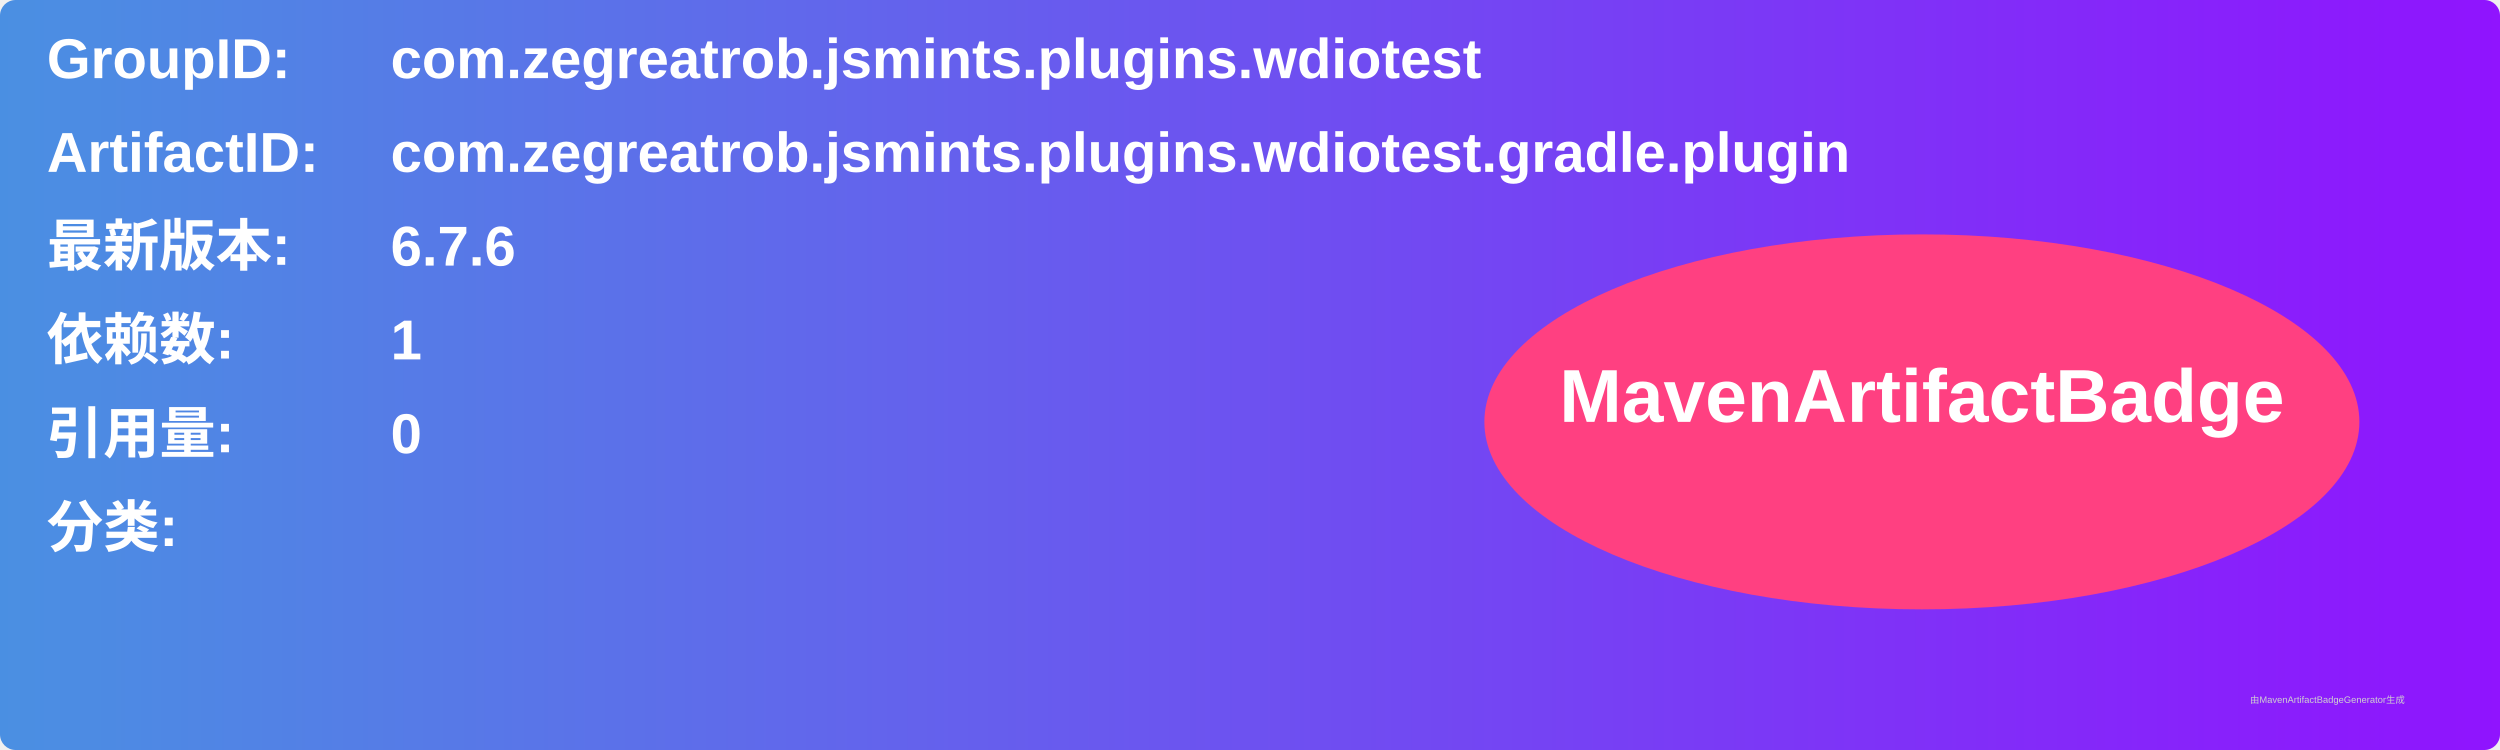
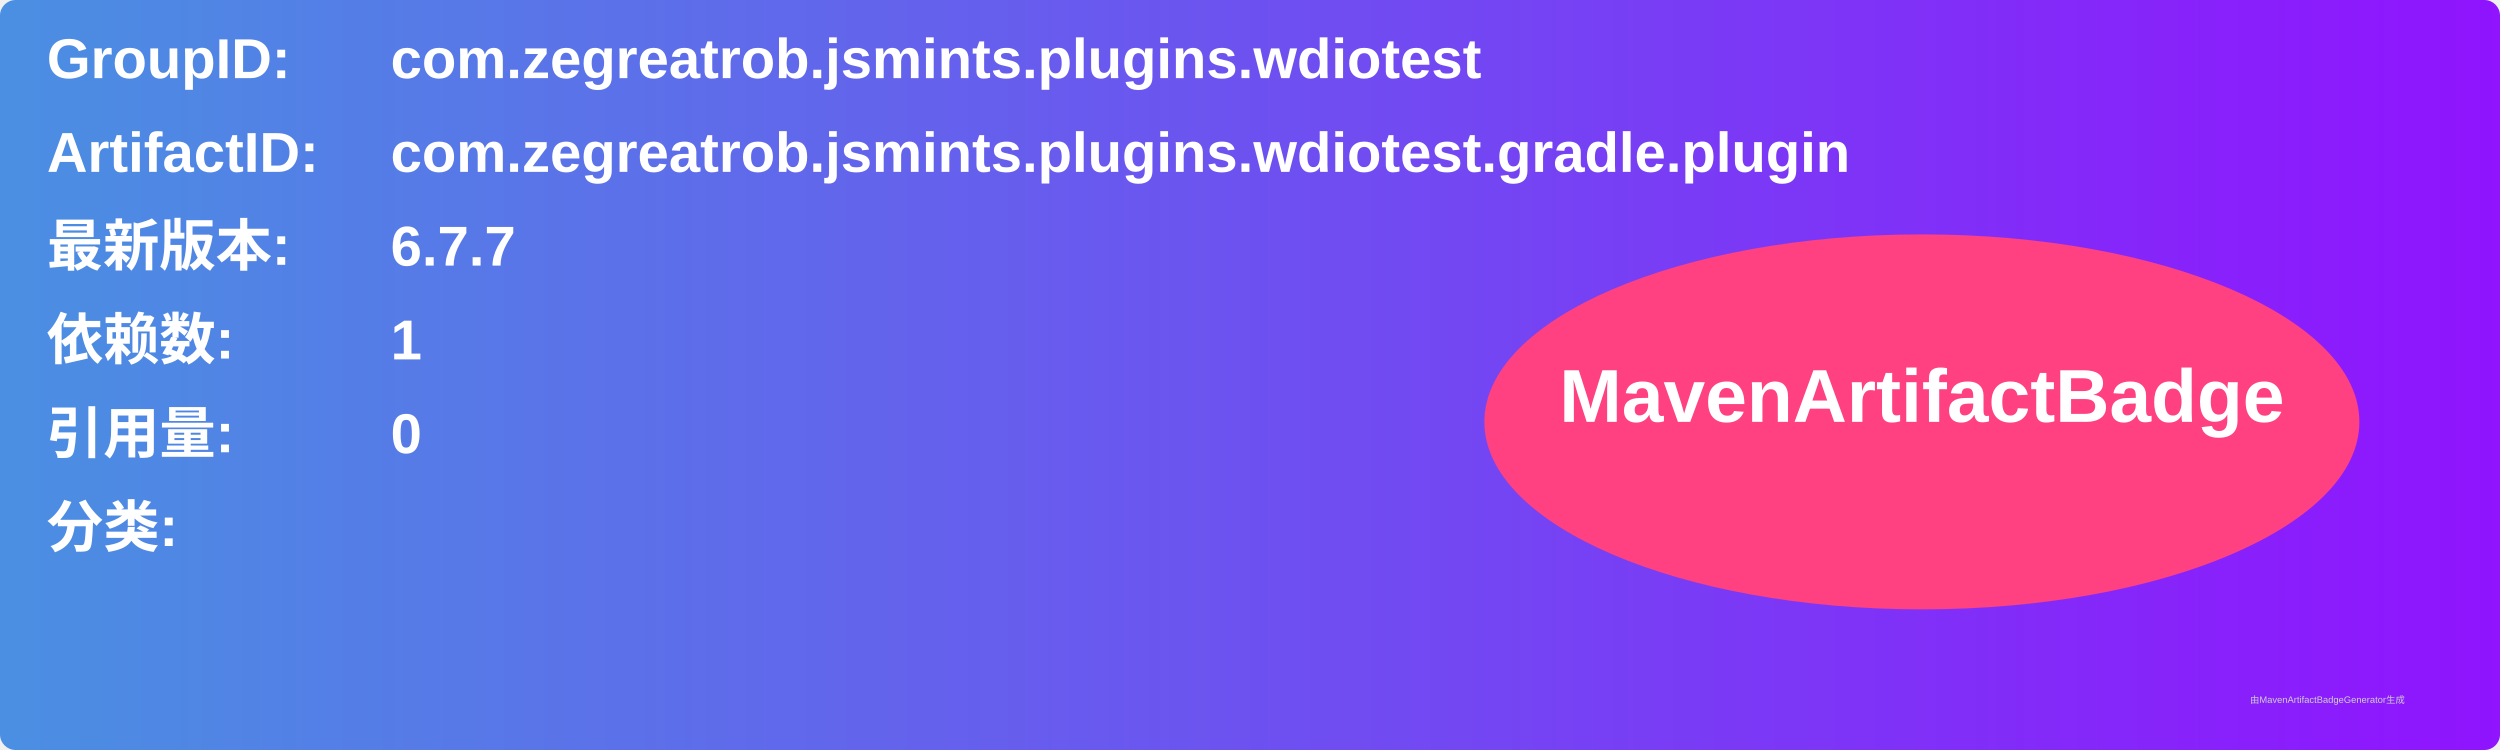
<svg xmlns="http://www.w3.org/2000/svg" width="800" height="240" viewBox="0 0 800 240">
  <linearGradient id="grad" x1="0%" y1="0%" x2="100%" y2="0%">
    <stop offset="0%" stop-color="#4a90e2" />
    <stop offset="100%" stop-color="#9013fe" />
  </linearGradient>
  <rect width="100%" height="100%" rx="5" ry="5" fill="url(#grad)" />
  <g transform="translate(15, 15)">
    <text x="0" y="10" font-family="Arial" font-size="18" fill="white" font-weight="bold" width="260">GroupID:</text>
    <text x="110" y="10" font-family="Arial" font-size="18" fill="white" font-weight="bold" width="460">com.zegreatrob.jsmints.plugins.wdiotest</text>
    <text x="0" y="40" font-family="Arial" font-size="18" fill="white" font-weight="bold" width="260">ArtifactID:</text>
    <text x="110" y="40" font-family="Arial" font-size="18" fill="white" font-weight="bold" width="460">com.zegreatrob.jsmints.plugins.wdiotest.gradle.plugin</text>
    <text x="0" y="70" font-family="Arial" font-size="18" fill="white" font-weight="bold">最新版本:</text>
    <text x="110" y="70" font-family="Arial" font-size="18" fill="white" font-weight="bold">
-       <tspan font-weight="bold">6.7.6</tspan>
+       <tspan font-weight="bold">6.7.7</tspan>
    </text>
    <text x="0" y="100" font-family="Arial" font-size="18" fill="white" font-weight="bold">依赖数: </text>
    <text x="110" y="100" font-family="Arial" font-size="18" fill="white">
      <tspan font-weight="bold">1</tspan>
    </text>
    <text x="0" y="130" font-family="Arial" font-size="18" fill="white" font-weight="bold">引用量: </text>
    <text x="110" y="130" font-family="Arial" font-size="18" fill="white">
      <tspan font-weight="bold">0</tspan>
    </text>
    <text x="0" y="160" font-family="Arial" font-size="18" fill="white" font-weight="bold">分类:</text>
    <text x="10" y="190" font-family="Arial" font-size="10" fill="white">
      <tspan font-weight="bold" />
    </text>
    <ellipse cx="600" cy="120" rx="140" ry="60" fill="#ff4081" />
    <text x="600" y="120" text-anchor="middle" font-family="Arial" font-size="24" fill="white" font-weight="bold">MavenArtifactBadge</text>
  </g>
  <text x="720" y="225" font-family="Arial" font-size="3" fill="#d0d0d0">由MavenArtifactBadgeGenerator生成</text>
</svg>
